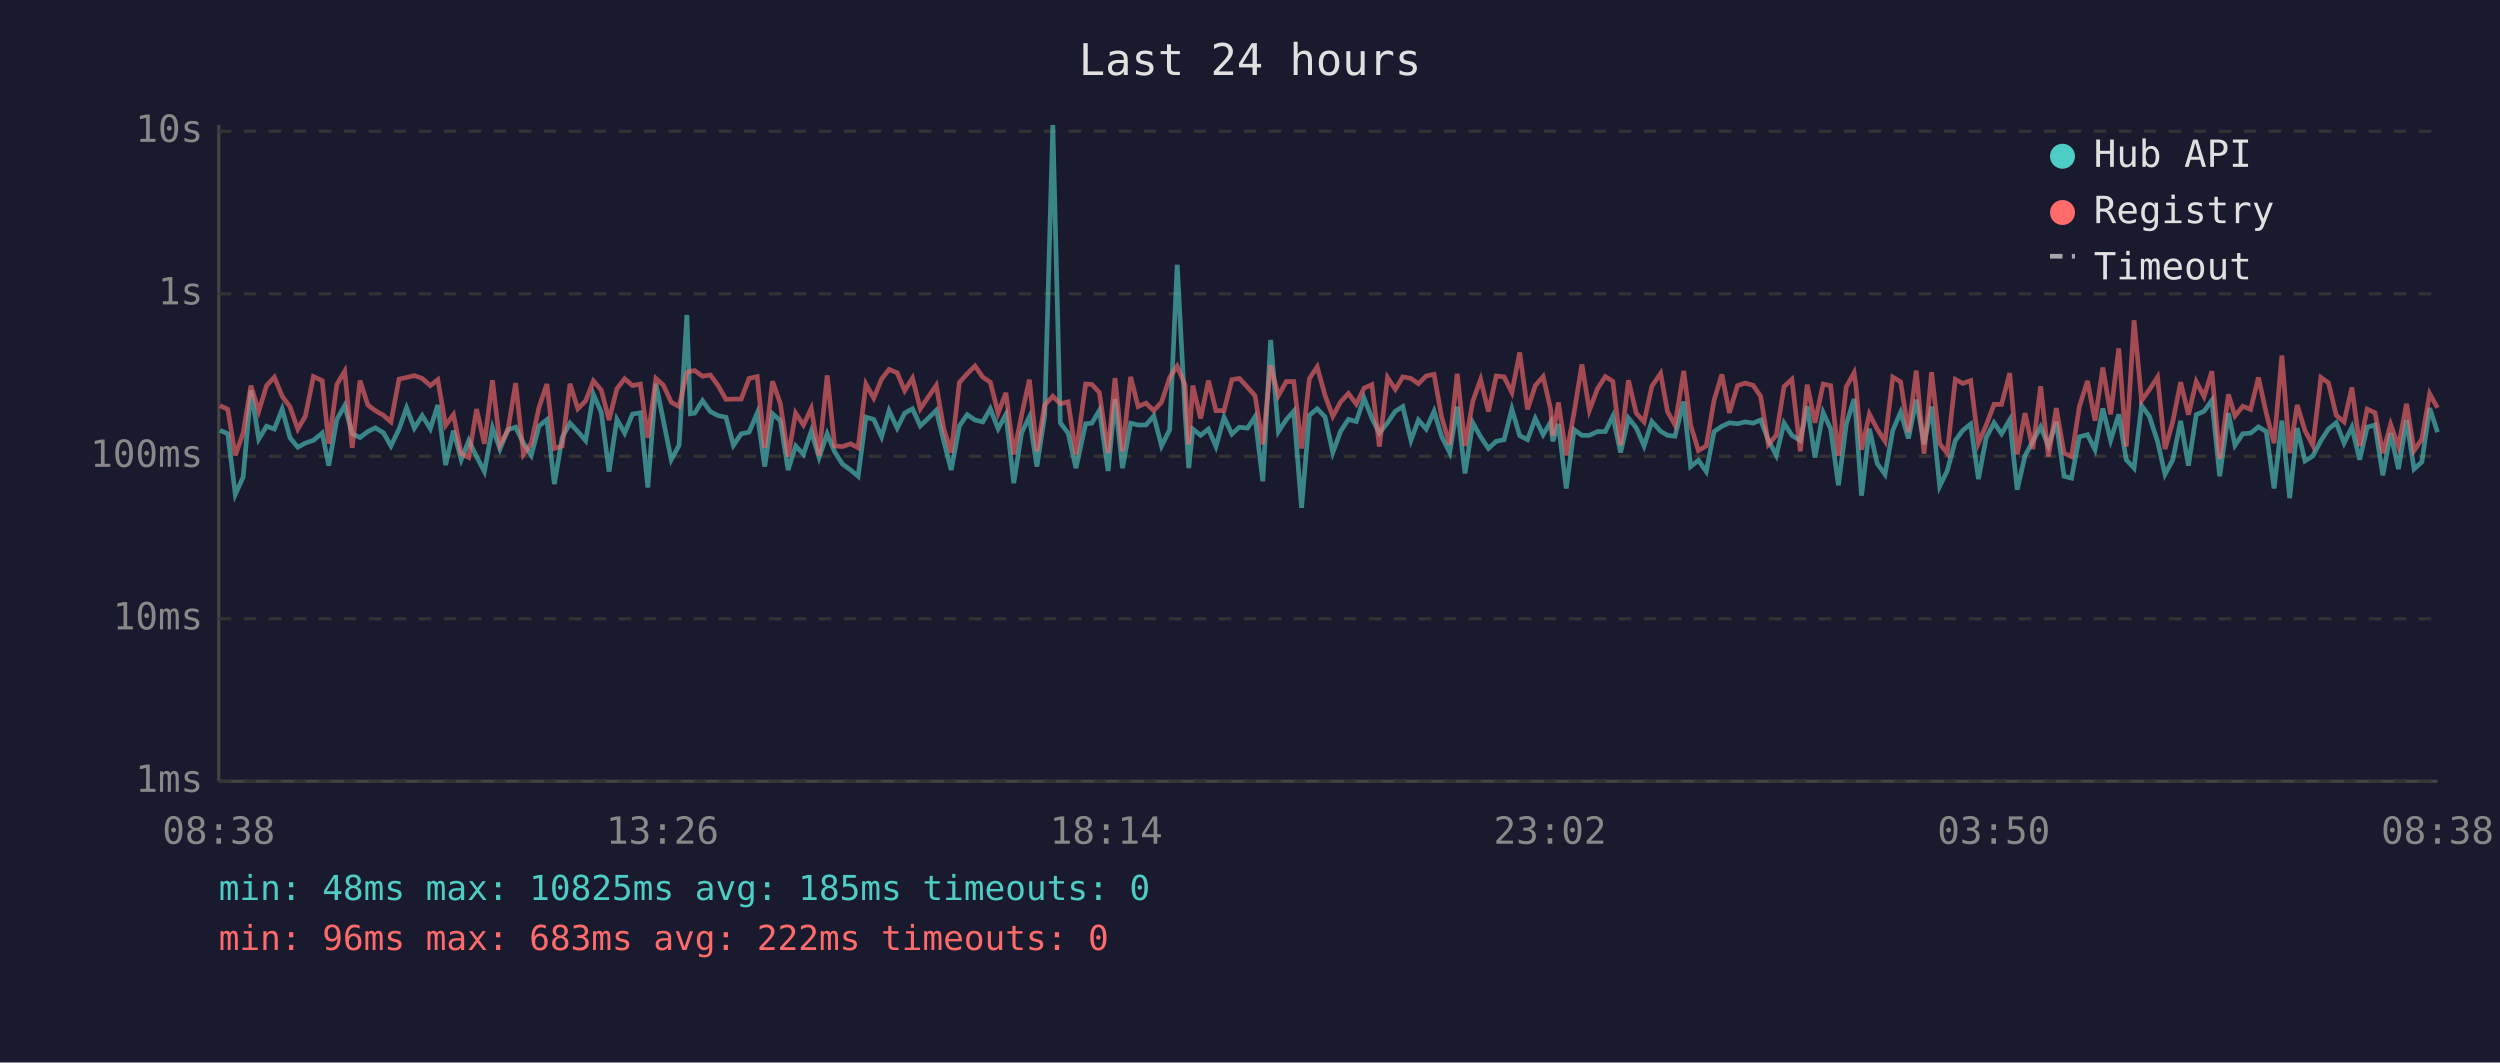
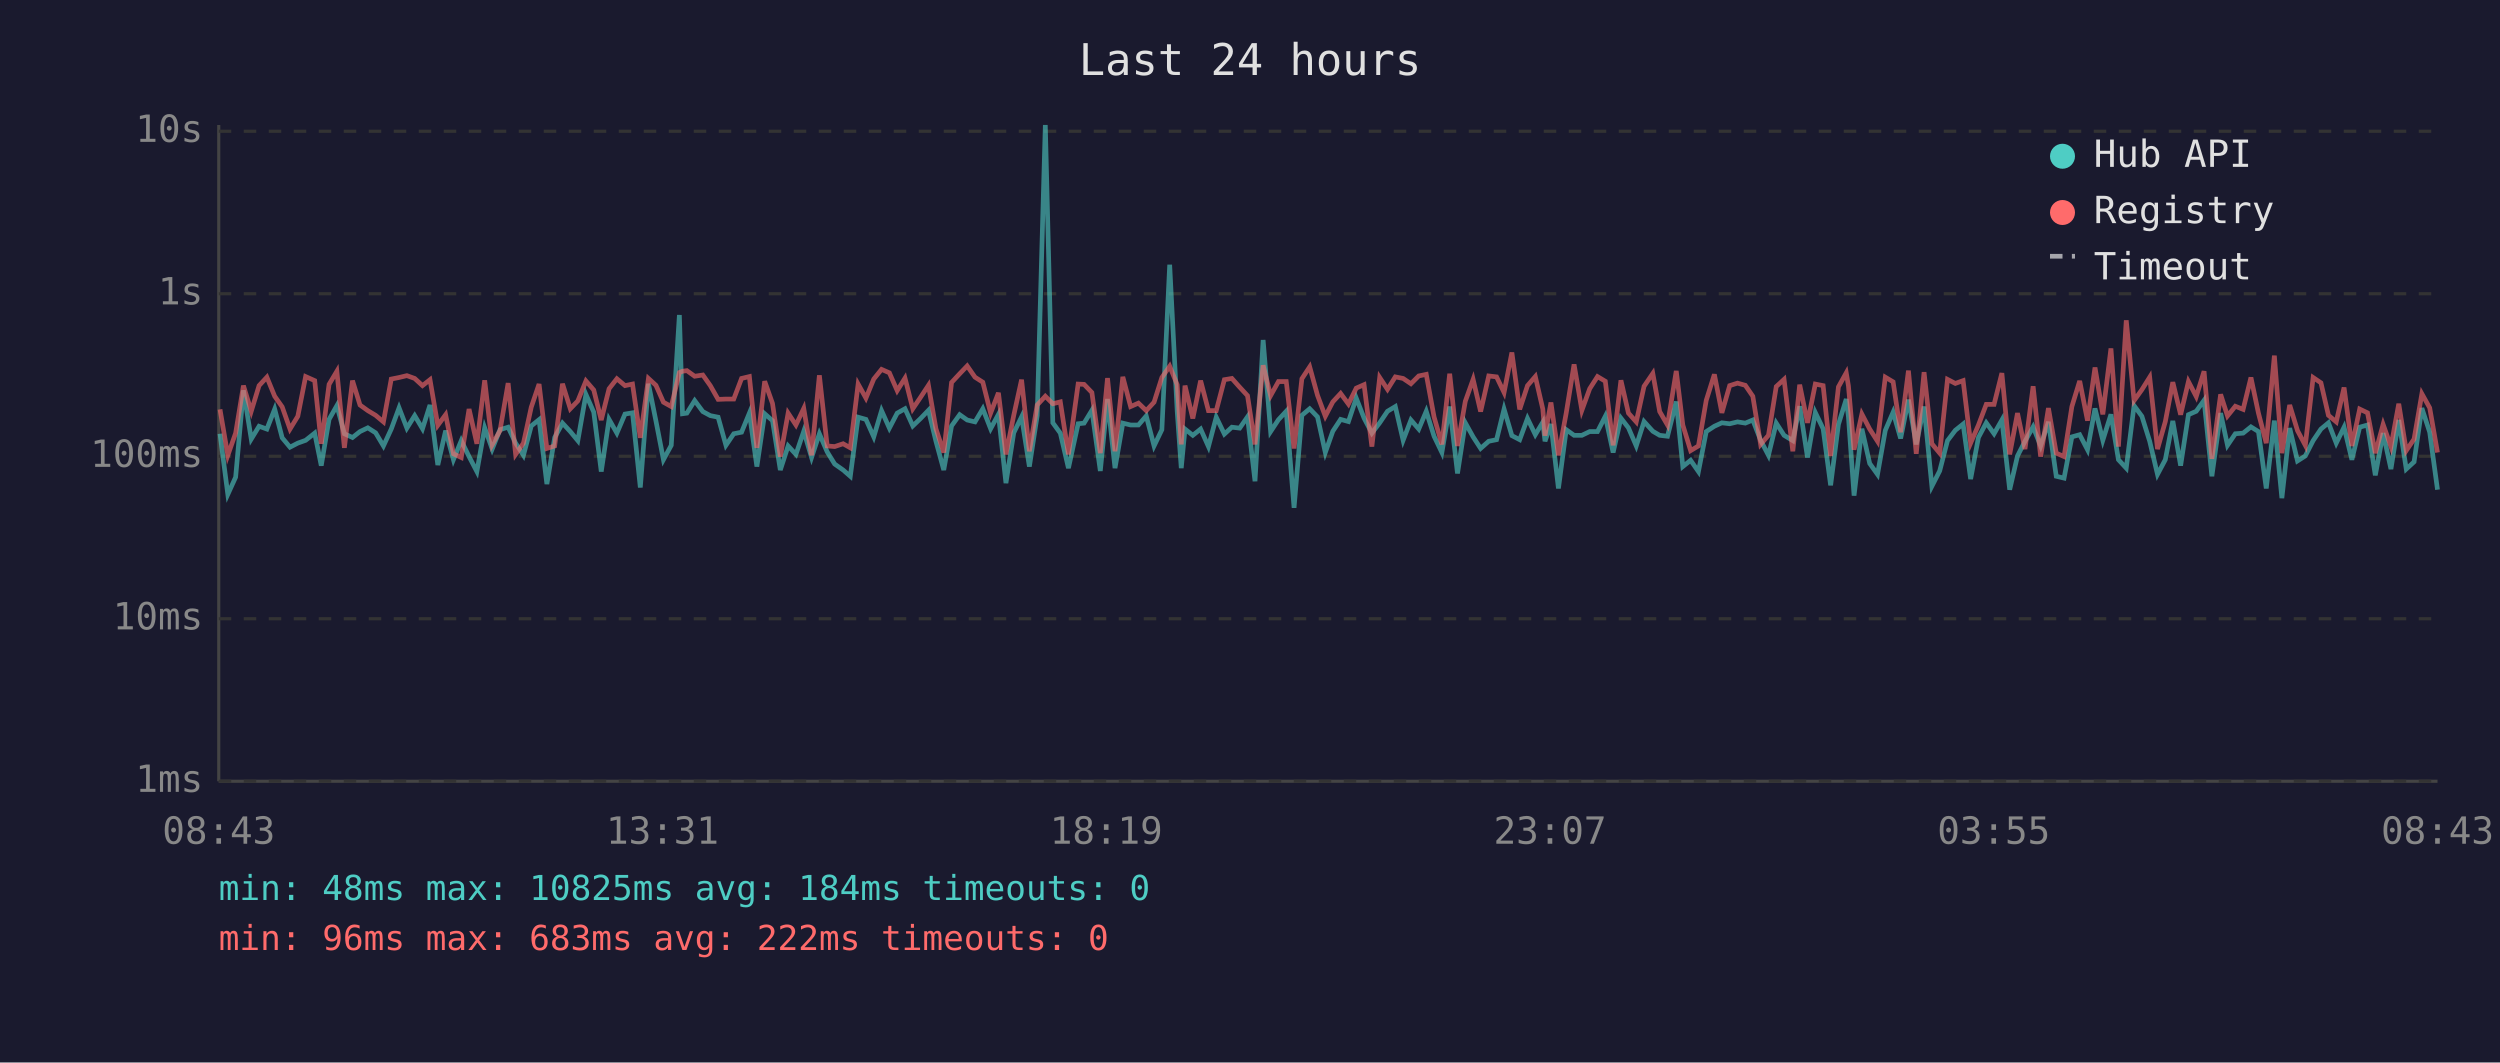
<svg xmlns="http://www.w3.org/2000/svg" viewBox="0 0 800 340" font-family="monospace" font-size="12">
  <rect width="800" height="340" fill="#1a1a2e" />
  <text x="400" y="24" fill="#e0e0e0" font-size="14" text-anchor="middle">Last 24 hours</text>
  <line x1="70" y1="40" x2="70" y2="250" stroke="#444" stroke-width="1" />
  <line x1="70" y1="250" x2="780" y2="250" stroke="#444" stroke-width="1" />
  <line x1="70" y1="250" x2="780" y2="250" stroke="#333" stroke-width="1" stroke-dasharray="4" />
  <text x="65" y="250" fill="#888" text-anchor="end" dominant-baseline="middle">1ms</text>
  <line x1="70" y1="198" x2="780" y2="198" stroke="#333" stroke-width="1" stroke-dasharray="4" />
  <text x="65" y="198" fill="#888" text-anchor="end" dominant-baseline="middle">10ms</text>
  <line x1="70" y1="146" x2="780" y2="146" stroke="#333" stroke-width="1" stroke-dasharray="4" />
  <text x="65" y="146" fill="#888" text-anchor="end" dominant-baseline="middle">100ms</text>
  <line x1="70" y1="94" x2="780" y2="94" stroke="#333" stroke-width="1" stroke-dasharray="4" />
  <text x="65" y="94" fill="#888" text-anchor="end" dominant-baseline="middle">1s</text>
  <line x1="70" y1="42" x2="780" y2="42" stroke="#333" stroke-width="1" stroke-dasharray="4" />
  <text x="65" y="42" fill="#888" text-anchor="end" dominant-baseline="middle">10s</text>
-   <text x="70" y="270" fill="#888" text-anchor="middle">08:38</text>
-   <text x="212" y="270" fill="#888" text-anchor="middle">13:26</text>
-   <text x="354" y="270" fill="#888" text-anchor="middle">18:14</text>
-   <text x="496" y="270" fill="#888" text-anchor="middle">23:02</text>
-   <text x="638" y="270" fill="#888" text-anchor="middle">03:50</text>
-   <text x="780" y="270" fill="#888" text-anchor="middle">08:38</text>
-   <polyline points="70.4,137.7 72.9,138.8 75.3,158.2 77.8,152.7 80.3,124.9 82.8,140.5 85.3,136.4 87.8,137.3 90.3,130.9 92.8,140.1 95.3,143.1 97.7,141.8 100.3,140.9 103.1,138.6 105.2,149.0 107.8,134.2 110.3,129.8 112.7,138.8 115.2,140.0 117.7,138.1 120.1,136.9 122.7,138.5 125.1,142.7 127.7,137.3 130.1,130.5 132.6,137.0 135.1,133.0 137.7,137.2 140.1,129.6 142.6,148.8 145.1,137.8 147.6,147.1 150.0,141.0 152.5,146.1 155.0,150.9 157.6,136.9 160.0,143.7 162.5,137.5 165.0,136.7 167.5,141.8 170.0,145.7 172.5,136.3 175.0,134.3 177.4,154.9 179.9,140.0 182.4,135.4 184.9,138.1 187.4,141.0 189.9,126.2 192.4,131.9 194.9,150.9 197.4,134.2 199.9,138.6 202.4,132.5 204.9,132.1 207.3,156.0 209.9,122.8 212.3,134.7 214.8,147.1 217.3,142.5 219.8,100.8 220.9,132.4 222.3,132.2 224.8,128.2 227.3,131.7 229.8,133.0 232.3,133.5 234.7,142.5 237.2,138.8 239.7,138.3 242.3,132.2 244.7,149.3 247.2,132.4 249.7,134.6 252.2,150.4 254.6,142.7 257.1,145.4 259.6,138.0 262.1,146.4 264.7,138.8 267.1,144.6 269.6,148.5 272.2,150.4 274.6,152.4 277.1,133.5 279.6,134.2 282.1,139.8 284.5,131.4 287.1,137.0 289.5,132.2 292.0,130.8 294.5,136.3 297.0,133.9 299.6,131.3 302.0,141.2 304.4,150.4 307.0,136.3 309.5,132.7 312.0,134.4 314.5,135.0 316.9,130.8 319.4,137.2 321.9,132.6 324.4,154.6 326.9,138.5 329.4,133.4 331.8,149.3 334.3,133.0 336.9,40.0 339.3,135.3 341.8,138.6 344.3,149.8 347.4,135.6 349.4,135.4 351.8,131.3 354.6,150.7 356.8,127.7 359.2,149.8 361.8,135.4 364.2,136.0 366.7,136.0 369.2,133.1 371.7,142.7 374.3,137.5 376.7,84.7 379.2,131.6 380.4,149.8 381.7,137.3 384.2,139.3 386.7,137.3 389.1,142.9 391.7,133.5 394.2,138.9 396.6,136.7 399.2,137.0 401.6,133.4 404.1,154.0 406.6,108.8 409.1,138.1 411.6,134.3 414.0,131.6 416.5,162.5 419.0,132.9 421.5,130.8 424.0,133.4 426.5,144.8 429.0,138.0 431.5,134.2 434.0,134.9 436.5,127.4 439.0,133.8 441.4,138.6 444.0,135.3 446.5,131.6 448.9,130.1 451.5,140.9 453.9,134.4 456.4,137.3 458.9,131.6 461.3,139.6 463.9,144.8 466.3,130.1 468.8,151.5 471.3,135.3 473.8,139.8 476.3,143.5 478.8,141.2 481.3,140.7 483.8,130.9 486.3,139.4 488.8,140.7 491.3,133.9 493.8,139.1 496.2,135.1 496.9,141.2 498.7,135.7 501.2,156.3 503.7,137.5 506.2,139.3 508.6,139.3 511.2,138.1 513.7,138.1 516.1,133.2 518.6,144.8 521.1,133.8 523.6,136.9 526.1,142.7 528.6,134.9 531.4,138.0 533.6,139.3 536.0,139.6 538.8,128.5 541.0,149.3 543.5,147.3 546.0,150.9 548.5,138.1 551.0,136.4 553.4,135.3 556.0,135.6 558.5,135.0 561.0,135.4 563.4,134.4 565.9,140.9 568.4,145.7 570.9,135.4 573.4,139.3 576.1,141.0 578.3,130.0 580.8,146.4 583.4,132.0 585.8,137.2 588.3,155.3 590.8,135.8 593.3,127.7 593.9,133.4 595.7,158.6 598.2,137.2 600.7,148.3 603.2,151.8 605.7,137.7 608.2,131.9 610.7,140.3 613.2,127.9 615.7,142.2 618.1,130.1 620.7,155.6 623.1,150.7 625.7,141.0 628.1,137.7 630.6,135.7 633.1,153.3 635.6,140.0 638.1,135.3 640.5,138.8 643.1,134.4 645.5,156.7 648.0,145.9 650.5,141.2 653.0,136.6 655.5,142.7 658.0,135.0 660.5,152.4 662.9,153.0 665.4,139.8 668.0,139.1 670.4,143.9 672.9,130.7 675.4,140.9 678.0,132.6 680.4,147.1 682.9,149.8 685.3,129.8 687.8,133.2 690.4,141.2 692.8,151.8 695.3,147.1 697.8,134.7 700.3,149.0 702.8,132.7 705.3,131.6 707.8,128.1 710.3,152.4 713.1,132.2 715.2,142.5 717.7,138.8 720.2,138.6 722.7,136.6 725.2,138.1 727.7,156.3 730.2,134.6 732.7,159.4 735.1,137.0 737.6,147.5 740.1,145.9 742.7,141.0 745.1,137.3 747.6,135.3 750.1,141.8 752.6,136.7 755.1,147.1 757.5,136.7 760.0,136.0 762.5,152.1 765.0,138.6 767.5,150.1 770.1,134.4 772.5,150.1 775.0,147.8 777.5,130.6 780.0,138.3" fill="none" stroke="#4ecdc4" stroke-width="1.5" opacity="0.6" />
-   <polyline points="70.4,129.8 72.9,131.0 75.3,145.7 77.8,138.6 80.3,123.4 82.8,131.6 85.3,123.4 87.8,120.7 90.3,126.8 92.8,130.2 95.3,137.3 97.7,133.2 100.3,120.5 103.1,121.8 105.2,142.0 107.8,123.0 110.3,118.8 112.7,143.3 115.2,121.8 117.7,129.6 120.1,131.4 122.7,132.9 125.1,135.0 127.7,121.3 130.1,120.8 132.6,120.2 135.1,121.1 137.7,123.4 140.1,121.5 142.6,136.1 145.1,132.7 147.6,145.2 150.0,146.4 152.5,130.9 155.0,142.0 157.6,121.7 160.0,142.3 162.5,137.8 165.0,122.6 167.5,145.4 170.0,141.8 172.5,130.3 175.0,122.9 177.4,143.5 179.9,142.7 182.4,122.8 184.9,130.8 187.4,128.3 189.9,121.9 192.4,124.8 194.9,134.4 197.4,124.4 199.9,121.2 202.4,123.4 204.9,122.9 207.3,140.1 209.9,121.1 212.3,123.3 214.8,128.7 217.3,130.1 219.8,119.2 220.9,118.8 222.3,118.6 224.8,120.4 227.3,120.0 229.8,123.4 232.3,127.8 234.7,127.7 237.2,127.7 239.7,121.1 242.3,120.5 244.7,143.3 247.2,122.0 249.7,129.1 252.2,146.1 254.6,132.2 257.1,136.0 259.6,130.7 262.1,145.7 264.7,120.1 267.1,142.7 269.6,142.9 272.2,142.0 274.6,143.3 277.1,122.9 279.6,127.4 282.1,121.3 284.5,118.2 287.1,119.3 289.5,125.0 292.0,121.0 294.5,130.8 297.0,127.1 299.6,123.3 302.0,137.2 304.4,144.8 307.0,122.4 309.5,119.6 312.0,117.1 314.5,120.7 316.9,122.3 319.4,132.2 321.9,125.7 324.4,145.4 326.9,132.9 329.4,121.5 331.8,144.4 334.3,129.6 336.9,126.8 339.3,129.2 341.8,128.6 344.3,145.4 347.4,122.9 349.4,123.0 351.8,125.6 354.6,145.0 356.8,121.0 359.2,144.4 361.8,120.6 364.2,130.1 366.7,129.0 369.2,131.4 371.7,128.7 374.3,120.8 376.7,117.2 379.2,123.1 380.4,142.2 381.7,123.4 384.2,133.9 386.7,121.8 389.1,131.4 391.7,131.4 394.2,121.5 396.6,121.1 399.2,123.9 401.6,126.6 404.1,142.2 406.6,116.9 409.1,126.6 411.6,122.1 414.0,122.1 416.5,143.5 419.0,121.2 421.5,117.4 424.0,126.5 426.5,133.2 429.0,128.6 431.5,125.9 434.0,129.3 436.5,124.2 439.0,123.1 441.4,142.9 444.0,120.8 446.5,124.6 448.9,120.6 451.5,121.1 453.9,122.8 456.4,120.3 458.9,119.8 461.3,133.4 463.9,142.2 466.3,119.6 468.8,142.7 471.3,128.4 473.8,121.4 476.3,131.7 478.8,120.3 481.3,120.6 483.8,125.6 486.3,112.8 488.8,131.0 491.3,123.4 493.8,120.5 496.2,130.9 496.9,139.4 498.7,128.8 501.2,145.7 503.7,132.1 506.2,116.6 508.6,131.3 511.2,124.4 513.7,120.5 516.1,122.0 518.6,142.5 521.1,121.7 523.6,132.2 526.1,135.0 528.6,123.6 531.4,119.5 533.6,131.7 536.0,136.0 538.8,118.7 541.0,136.0 543.5,144.2 546.0,142.7 548.5,128.1 551.0,119.8 553.4,132.1 556.0,123.4 558.5,122.6 561.0,123.3 563.4,126.8 565.9,142.2 568.4,139.3 570.9,123.7 573.4,121.4 576.1,144.4 578.3,123.1 580.8,135.3 583.4,122.9 585.8,123.4 588.3,145.9 590.8,123.8 593.3,119.3 593.9,123.5 595.7,143.9 598.2,132.5 600.7,137.3 603.2,141.2 605.7,120.7 608.2,122.2 610.7,138.3 613.2,118.6 615.7,145.2 618.1,119.1 620.7,142.0 623.1,145.0 625.7,121.4 628.1,122.7 630.6,121.8 633.1,141.8 635.6,136.0 638.1,129.4 640.5,129.4 643.1,119.4 645.5,145.4 648.0,132.2 650.5,143.7 653.0,123.6 655.5,146.1 658.0,130.6 660.5,145.0 662.9,146.1 665.4,130.1 668.0,121.9 670.4,134.6 672.9,117.6 675.4,132.6 678.0,111.5 680.4,142.9 682.9,102.5 685.3,128.2 687.8,124.7 690.4,120.7 692.8,143.7 695.3,134.9 697.8,122.3 700.3,132.7 702.8,122.1 705.3,126.9 707.8,118.8 710.3,146.8 713.1,126.2 715.2,133.1 717.7,130.0 720.2,131.0 722.7,120.8 725.2,132.2 727.7,141.8 730.2,113.8 732.7,145.0 735.1,129.6 737.6,137.8 740.1,142.5 742.7,120.8 745.1,122.5 747.6,132.9 750.1,135.0 752.6,124.0 755.1,142.7 757.5,130.9 760.0,132.1 762.5,145.0 765.0,135.8 767.5,142.9 770.1,129.2 772.5,144.2 775.0,140.5 777.5,126.0 780.0,130.5" fill="none" stroke="#ff6b6b" stroke-width="1.5" opacity="0.6" />
+   <text x="70" y="270" fill="#888" text-anchor="middle">08:43</text>
+   <text x="212" y="270" fill="#888" text-anchor="middle">13:31</text>
+   <text x="354" y="270" fill="#888" text-anchor="middle">18:19</text>
+   <text x="496" y="270" fill="#888" text-anchor="middle">23:07</text>
+   <text x="638" y="270" fill="#888" text-anchor="middle">03:55</text>
+   <text x="780" y="270" fill="#888" text-anchor="middle">08:43</text>
+   <polyline points="70.4,138.8 72.9,158.2 75.4,152.7 77.9,124.9 80.4,140.5 82.9,136.4 85.4,137.3 87.9,130.9 90.3,140.1 92.8,143.1 95.3,141.8 97.8,140.9 100.7,138.6 102.8,149.0 105.3,134.2 107.8,129.8 110.2,138.8 112.8,140.0 115.2,138.1 117.7,136.9 120.2,138.5 122.7,142.7 125.2,137.3 127.7,130.5 130.2,137.0 132.7,133.0 135.2,137.2 137.6,129.6 140.1,148.8 142.6,137.8 145.1,147.1 147.6,141.0 150.1,146.1 152.6,150.9 155.1,136.9 157.5,143.7 160.0,137.5 162.6,136.7 165.0,141.8 167.5,145.7 170.0,136.3 172.5,134.3 175.0,154.9 177.5,140.0 180.0,135.4 182.5,138.1 184.9,141.0 187.5,126.2 190.0,131.9 192.4,150.9 194.9,134.2 197.4,138.6 200.0,132.5 202.4,132.1 204.9,156.0 207.5,122.8 209.9,134.7 212.3,147.1 214.8,142.5 217.4,100.8 218.4,132.4 219.8,132.2 222.3,128.2 224.9,131.7 227.3,133.0 229.8,133.5 232.3,142.5 234.8,138.8 237.3,138.3 239.8,132.2 242.2,149.3 244.7,132.4 247.2,134.6 249.7,150.4 252.2,142.7 254.7,145.4 257.2,138.0 259.7,146.4 262.2,138.8 264.7,144.6 267.1,148.5 269.8,150.4 272.1,152.4 274.6,133.5 277.1,134.2 279.6,139.8 282.1,131.4 284.6,137.0 287.1,132.2 289.6,130.8 292.1,136.3 294.6,133.9 297.1,131.3 299.5,141.2 302.0,150.4 304.5,136.3 307.1,132.7 309.5,134.4 312.0,135.0 314.5,130.8 317.0,137.2 319.5,132.6 321.9,154.6 324.4,138.5 326.9,133.4 329.4,149.3 331.9,133.0 334.5,40.0 336.9,135.3 339.3,138.6 341.9,149.8 345.0,135.6 346.9,135.4 349.4,131.3 352.1,150.7 354.4,127.7 356.8,149.8 359.3,135.4 361.8,136.0 364.3,136.0 366.8,133.1 369.3,142.7 371.8,137.5 374.3,84.7 376.7,131.6 378.0,149.8 379.2,137.3 381.7,139.3 384.2,137.3 386.7,142.9 389.2,133.5 391.8,138.9 394.2,136.7 396.7,137.0 399.2,133.4 401.6,154.0 404.2,108.8 406.6,138.1 409.1,134.3 411.6,131.6 414.1,162.5 416.6,132.9 419.1,130.8 421.6,133.4 424.1,144.8 426.5,138.0 429.0,134.2 431.5,134.9 434.0,127.4 436.5,133.8 439.0,138.6 441.5,135.3 444.0,131.6 446.5,130.1 449.0,140.9 451.5,134.4 454.0,137.3 456.4,131.6 458.9,139.6 461.4,144.8 463.9,130.1 466.4,151.5 468.9,135.3 471.4,139.8 473.8,143.5 476.4,141.2 478.9,140.7 481.3,130.9 483.8,139.4 486.3,140.7 488.8,133.9 491.3,139.1 493.7,135.1 494.4,141.2 496.3,135.7 498.7,156.3 501.2,137.5 503.7,139.3 506.2,139.3 508.7,138.1 511.2,138.1 513.7,133.2 516.2,144.8 518.7,133.8 521.1,136.9 523.6,142.7 526.1,134.9 528.9,138.0 531.1,139.3 533.6,139.6 536.4,128.5 538.5,149.3 541.0,147.3 543.5,150.9 546.0,138.1 548.6,136.4 551.0,135.3 553.5,135.6 556.0,135.0 558.5,135.4 560.9,134.4 563.4,140.9 565.9,145.7 568.4,135.4 570.9,139.3 573.7,141.0 575.9,130.0 578.4,146.4 580.9,132.0 583.4,137.2 585.8,155.3 588.3,135.8 590.8,127.7 591.5,133.4 593.3,158.6 595.8,137.2 598.3,148.3 600.8,151.8 603.3,137.7 605.8,131.9 608.2,140.3 610.7,127.9 613.2,142.2 615.7,130.1 618.2,155.6 620.7,150.7 623.2,141.0 625.7,137.7 628.2,135.7 630.6,153.3 633.1,140.0 635.6,135.3 638.1,138.8 640.6,134.4 643.1,156.7 645.6,145.9 648.0,141.2 650.6,136.6 653.0,142.7 655.5,135.0 658.0,152.4 660.5,153.0 663.0,139.8 665.5,139.1 668.0,143.9 670.4,130.7 672.9,140.9 675.5,132.6 677.9,147.1 680.4,149.8 682.9,129.8 685.4,133.2 687.9,141.2 690.4,151.8 692.9,147.1 695.3,134.7 697.8,149.0 700.3,132.7 702.8,131.6 705.3,128.1 707.8,152.4 710.6,132.2 712.8,142.5 715.3,138.8 717.8,138.6 720.3,136.6 722.7,138.1 725.2,156.3 727.8,134.6 730.2,159.4 732.7,137.0 735.2,147.5 737.7,145.9 740.2,141.0 742.7,137.3 745.1,135.3 747.6,141.8 750.1,136.7 752.6,147.1 755.1,136.7 757.6,136.0 760.1,152.1 762.6,138.6 765.1,150.1 767.6,134.4 770.0,150.1 772.5,147.8 775.0,130.6 777.5,138.3 780.0,156.7" fill="none" stroke="#4ecdc4" stroke-width="1.5" opacity="0.6" />
+   <polyline points="70.4,131.0 72.9,145.7 75.4,138.6 77.9,123.4 80.4,131.6 82.9,123.4 85.4,120.7 87.9,126.8 90.3,130.2 92.8,137.3 95.3,133.2 97.8,120.5 100.7,121.8 102.8,142.0 105.3,123.0 107.8,118.8 110.2,143.3 112.8,121.8 115.2,129.6 117.7,131.4 120.2,132.9 122.7,135.0 125.2,121.3 127.7,120.8 130.2,120.2 132.7,121.1 135.2,123.4 137.6,121.5 140.1,136.1 142.6,132.7 145.1,145.2 147.6,146.4 150.1,130.9 152.6,142.0 155.1,121.7 157.5,142.3 160.0,137.8 162.6,122.6 165.0,145.4 167.5,141.8 170.0,130.3 172.5,122.9 175.0,143.5 177.5,142.7 180.0,122.8 182.5,130.8 184.9,128.3 187.5,121.9 190.0,124.8 192.4,134.4 194.9,124.4 197.4,121.2 200.0,123.4 202.4,122.9 204.9,140.1 207.5,121.1 209.9,123.3 212.3,128.7 214.8,130.1 217.4,119.2 218.4,118.8 219.8,118.6 222.3,120.4 224.9,120.0 227.3,123.4 229.8,127.8 232.3,127.7 234.8,127.7 237.3,121.1 239.8,120.5 242.2,143.3 244.7,122.0 247.2,129.1 249.7,146.1 252.2,132.2 254.7,136.0 257.2,130.7 259.7,145.7 262.2,120.1 264.7,142.7 267.1,142.9 269.8,142.0 272.1,143.3 274.6,122.9 277.1,127.4 279.6,121.3 282.1,118.2 284.6,119.3 287.1,125.0 289.6,121.0 292.1,130.8 294.6,127.1 297.1,123.3 299.5,137.2 302.0,144.8 304.5,122.4 307.1,119.6 309.5,117.1 312.0,120.7 314.5,122.3 317.0,132.2 319.5,125.7 321.9,145.4 324.4,132.9 326.9,121.5 329.4,144.4 331.9,129.6 334.5,126.8 336.9,129.2 339.3,128.6 341.9,145.4 345.0,122.9 346.9,123.0 349.4,125.6 352.1,145.0 354.4,121.0 356.8,144.4 359.3,120.6 361.8,130.1 364.3,129.0 366.8,131.4 369.3,128.7 371.8,120.8 374.3,117.2 376.7,123.1 378.0,142.2 379.2,123.4 381.7,133.9 384.2,121.8 386.7,131.4 389.2,131.4 391.8,121.5 394.2,121.1 396.7,123.9 399.2,126.6 401.6,142.2 404.2,116.9 406.6,126.6 409.1,122.1 411.6,122.1 414.1,143.5 416.6,121.2 419.1,117.4 421.6,126.5 424.1,133.2 426.5,128.6 429.0,125.9 431.5,129.3 434.0,124.2 436.5,123.1 439.0,142.9 441.5,120.8 444.0,124.6 446.5,120.6 449.0,121.1 451.5,122.8 454.0,120.3 456.4,119.8 458.9,133.4 461.4,142.2 463.9,119.6 466.4,142.7 468.9,128.4 471.4,121.4 473.8,131.7 476.4,120.3 478.9,120.6 481.3,125.6 483.8,112.8 486.3,131.0 488.8,123.4 491.3,120.5 493.7,130.9 494.4,139.4 496.3,128.8 498.7,145.7 501.2,132.1 503.7,116.6 506.2,131.3 508.7,124.4 511.2,120.5 513.7,122.0 516.2,142.5 518.7,121.7 521.1,132.2 523.6,135.0 526.1,123.6 528.9,119.5 531.1,131.7 533.6,136.0 536.4,118.7 538.5,136.0 541.0,144.2 543.5,142.7 546.0,128.1 548.6,119.8 551.0,132.1 553.5,123.4 556.0,122.6 558.5,123.3 560.9,126.8 563.4,142.2 565.9,139.3 568.4,123.7 570.9,121.4 573.7,144.4 575.9,123.1 578.4,135.3 580.9,122.9 583.4,123.4 585.8,145.9 588.3,123.8 590.8,119.3 591.5,123.5 593.3,143.9 595.8,132.5 598.3,137.3 600.8,141.2 603.3,120.7 605.8,122.2 608.2,138.3 610.7,118.6 613.2,145.2 615.7,119.1 618.2,142.0 620.7,145.0 623.2,121.4 625.7,122.7 628.2,121.8 630.6,141.8 633.1,136.0 635.6,129.4 638.1,129.4 640.6,119.4 643.1,145.4 645.6,132.2 648.0,143.7 650.6,123.6 653.0,146.1 655.5,130.6 658.0,145.0 660.5,146.1 663.0,130.1 665.5,121.9 668.0,134.6 670.4,117.6 672.9,132.6 675.5,111.5 677.9,142.9 680.4,102.5 682.9,128.2 685.4,124.7 687.9,120.7 690.4,143.7 692.9,134.9 695.3,122.3 697.8,132.7 700.3,122.1 702.8,126.9 705.3,118.8 707.8,146.8 710.6,126.2 712.8,133.1 715.3,130.0 717.8,131.0 720.3,120.8 722.7,132.2 725.2,141.8 727.8,113.8 730.2,145.0 732.7,129.6 735.2,137.8 737.7,142.5 740.2,120.8 742.7,122.5 745.1,132.9 747.6,135.0 750.1,124.0 752.6,142.7 755.1,130.9 757.6,132.1 760.1,145.0 762.6,135.8 765.1,142.9 767.6,129.2 770.0,144.2 772.5,140.5 775.0,126.0 777.5,130.5 780.0,144.8" fill="none" stroke="#ff6b6b" stroke-width="1.5" opacity="0.6" />
  <circle cx="660" cy="50" r="4" fill="#4ecdc4" />
  <text x="670" y="50" fill="#e0e0e0" dominant-baseline="middle">Hub API</text>
  <circle cx="660" cy="68" r="4" fill="#ff6b6b" />
  <text x="670" y="68" fill="#e0e0e0" dominant-baseline="middle">Registry</text>
  <line x1="656" y1="82" x2="664" y2="82" stroke="#e0e0e0" stroke-width="1.5" stroke-dasharray="4,3" opacity="0.7" />
  <text x="670" y="86" fill="#e0e0e0" dominant-baseline="middle">Timeout</text>
-   <text x="70" y="288" fill="#4ecdc4" font-size="11">min: 48ms  max: 10825ms  avg: 185ms  timeouts: 0</text>
+   <text x="70" y="288" fill="#4ecdc4" font-size="11">min: 48ms  max: 10825ms  avg: 184ms  timeouts: 0</text>
  <text x="70" y="304" fill="#ff6b6b" font-size="11">min: 96ms  max: 683ms  avg: 222ms  timeouts: 0</text>
</svg>
